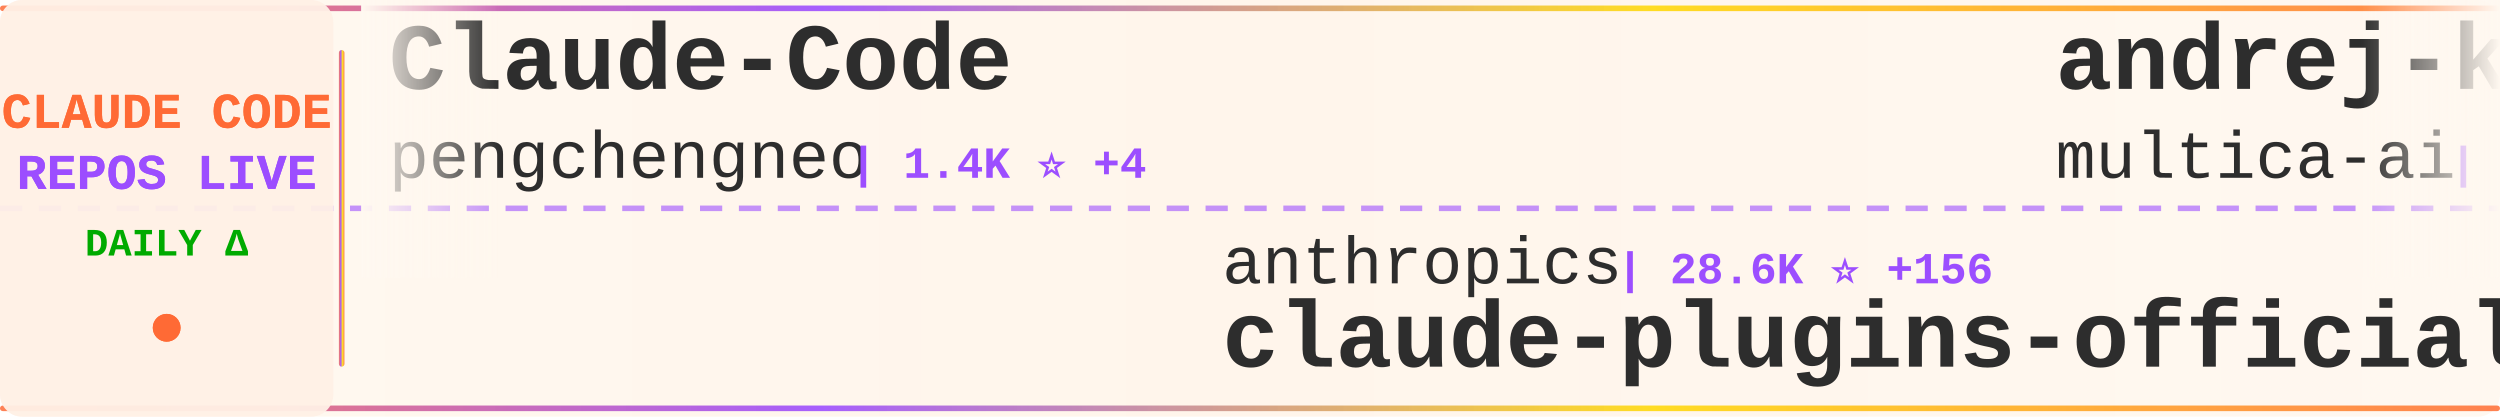
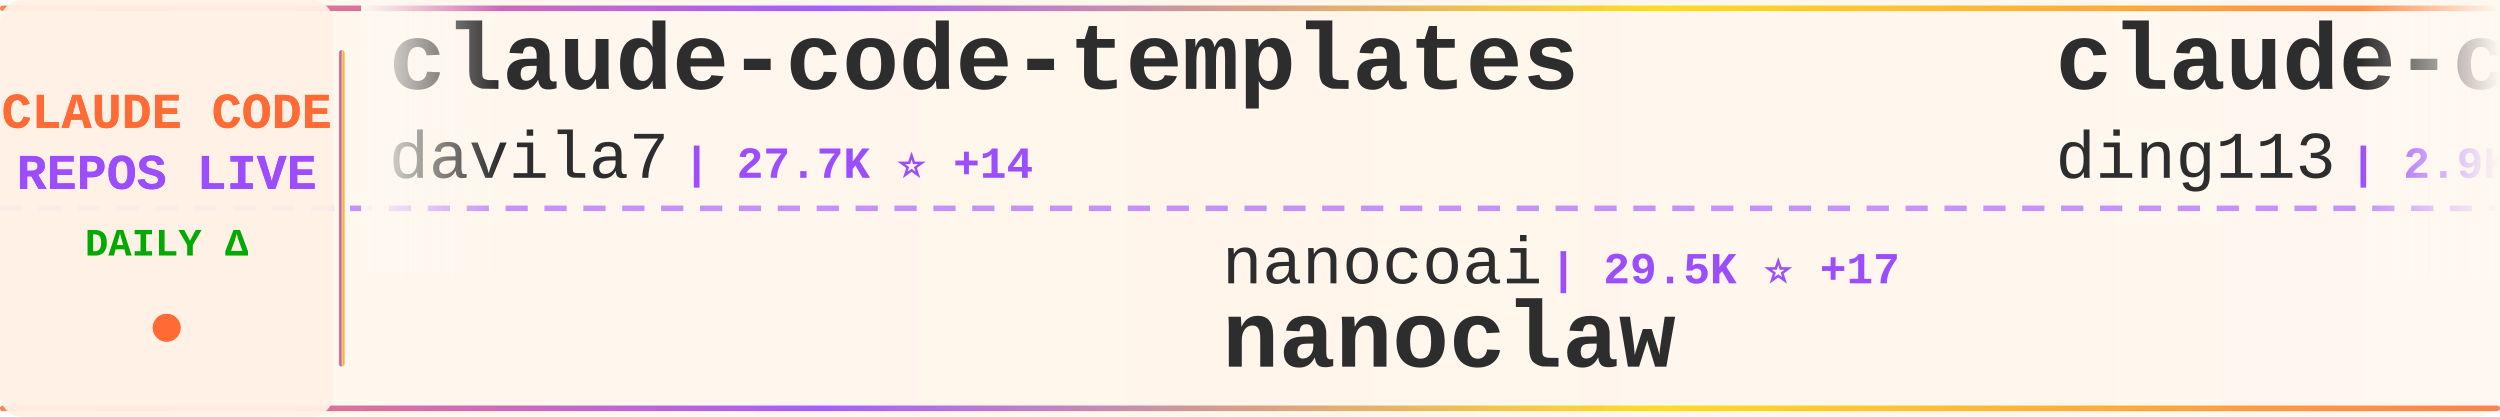
<svg xmlns="http://www.w3.org/2000/svg" width="900" height="150">
  <defs>
    <linearGradient id="tickerBg" x1="0%" y1="0%" x2="100%" y2="0%">
      <stop offset="0%" style="stop-color:#fff8f0;stop-opacity:0.98" />
      <stop offset="50%" style="stop-color:#fff5eb;stop-opacity:1" />
      <stop offset="100%" style="stop-color:#fff8f0;stop-opacity:0.98" />
    </linearGradient>
    <linearGradient id="borderGrad" x1="0%" y1="0%" x2="100%" y2="0%">
      <stop offset="0%" style="stop-color:#FF6B35;stop-opacity:0.85">
        <animate attributeName="stop-opacity" values="0.85;1;0.85" dur="2s" repeatCount="indefinite" />
      </stop>
      <stop offset="33%" style="stop-color:#9C4EFF;stop-opacity:0.9">
        <animate attributeName="stop-opacity" values="0.9;1;0.9" dur="2.2s" repeatCount="indefinite" />
      </stop>
      <stop offset="66%" style="stop-color:#FFD700;stop-opacity:0.85">
        <animate attributeName="stop-opacity" values="0.85;1;0.85" dur="1.8s" repeatCount="indefinite" />
      </stop>
      <stop offset="100%" style="stop-color:#FF6B35;stop-opacity:0.85">
        <animate attributeName="stop-opacity" values="0.85;1;0.85" dur="2s" repeatCount="indefinite" />
      </stop>
    </linearGradient>
    <filter id="textGlow">
      <feGaussianBlur stdDeviation="0.15" result="coloredBlur" />
      <feMerge>
        <feMergeNode in="coloredBlur" />
        <feMergeNode in="SourceGraphic" />
      </feMerge>
    </filter>
    <filter id="metricGlow">
      <feGaussianBlur stdDeviation="0.2" result="coloredBlur" />
      <feMerge>
        <feMergeNode in="coloredBlur" />
        <feMergeNode in="SourceGraphic" />
      </feMerge>
    </filter>
    <linearGradient id="leftFade" x1="0%" y1="0%" x2="100%" y2="0%">
      <stop offset="0%" style="stop-color:#fff8f0;stop-opacity:1" />
      <stop offset="100%" style="stop-color:#fff8f0;stop-opacity:0" />
    </linearGradient>
    <linearGradient id="rightFade" x1="0%" y1="0%" x2="100%" y2="0%">
      <stop offset="0%" style="stop-color:#fff8f0;stop-opacity:0" />
      <stop offset="100%" style="stop-color:#fff8f0;stop-opacity:1" />
    </linearGradient>
  </defs>
  <rect width="900" height="150" fill="url(#tickerBg)" rx="8" />
  <rect x="0" y="2" width="900" height="2" fill="url(#borderGrad)" rx="1" />
  <rect x="0" y="146" width="900" height="2" fill="url(#borderGrad)" rx="1" />
  <line x1="0" y1="75" x2="900" y2="75" stroke="#9C4EFF" stroke-width="2" stroke-dasharray="8 6" opacity="0.6" />
  <rect x="0" y="0" width="120" height="150" fill="#fff0e6" opacity="0.95" rx="8" />
  <text x="60" y="46" font-family="'Courier New', monospace" font-size="18" font-weight="bold" fill="#FF6B35" text-anchor="middle" filter="url(#textGlow)">
    CLAUDE CODE
  </text>
  <text x="60" y="68" font-family="'Courier New', monospace" font-size="18" font-weight="bold" fill="#9C4EFF" text-anchor="middle" filter="url(#textGlow)">
    REPOS LIVE
  </text>
  <text x="60" y="92" font-family="'Courier New', monospace" font-size="14" font-weight="bold" fill="#00aa00" text-anchor="middle">
    DAILY Δ
  </text>
  <circle cx="60" cy="118" r="5" fill="#FF6B35" filter="url(#metricGlow)">
    <animate attributeName="r" values="4;6;4" dur="1.5s" repeatCount="indefinite" />
    <animate attributeName="opacity" values="0.6;1;0.6" dur="1.5s" repeatCount="indefinite" />
  </circle>
  <rect x="122" y="18" width="2" height="114" fill="url(#borderGrad)" rx="1" />
  <clipPath id="tickerClip">
    <rect x="130" y="0" width="770" height="150" />
  </clipPath>
  <g clip-path="url(#tickerClip)">
    <g id="tickerItems">
      <animateTransform attributeName="transform" attributeType="XML" type="translate" from="0 0" to="-3000 0" dur="54s" repeatCount="indefinite" />
      <g transform="translate(0, 0)">
-         <text x="140" y="32" font-family="'Courier New', monospace" font-size="34" font-weight="bold" fill="#2d2d2d">Claude-Code</text>
-         <text x="140" y="64" font-family="'Courier New', monospace" font-size="24" font-weight="normal" fill="#2d2d2d" opacity="1.0">pengchengneo</text>
-         <text x="306" y="64" font-family="'Courier New', monospace" font-size="16" font-weight="bold" fill="#9C4EFF"> | 1.4K ⭐ +4</text>
+         <text x="140" y="32" font-family="'Courier New', monospace" font-size="34" font-weight="bold" fill="#2d2d2d">claude-code-templates</text>
+         <text x="140" y="64" font-family="'Courier New', monospace" font-size="24" font-weight="normal" fill="#2d2d2d" opacity="1.0">davila7</text>
+         <text x="246" y="64" font-family="'Courier New', monospace" font-size="16" font-weight="bold" fill="#9C4EFF"> | 27.7K ⭐ +14</text>
      </g>
      <g transform="translate(300, 0)">
-         <text x="140" y="102" font-family="'Courier New', monospace" font-size="24" font-weight="normal" fill="#2d2d2d" opacity="1.0">anthropics</text>
-         <text x="282" y="102" font-family="'Courier New', monospace" font-size="16" font-weight="bold" fill="#9C4EFF"> | 28.6K ⭐ +156</text>
-         <text x="140" y="132" font-family="'Courier New', monospace" font-size="34" font-weight="bold" fill="#2d2d2d">claude-plugins-official</text>
+         <text x="140" y="102" font-family="'Courier New', monospace" font-size="24" font-weight="normal" fill="#2d2d2d" opacity="1.0">nanocoai</text>
+         <text x="258" y="102" font-family="'Courier New', monospace" font-size="16" font-weight="bold" fill="#9C4EFF"> | 29.5K ⭐ +17</text>
+         <text x="140" y="132" font-family="'Courier New', monospace" font-size="34" font-weight="bold" fill="#2d2d2d">nanoclaw</text>
      </g>
      <g transform="translate(600, 0)">
-         <text x="140" y="32" font-family="'Courier New', monospace" font-size="34" font-weight="bold" fill="#2d2d2d">andrej-karpathy-skills</text>
-         <text x="140" y="64" font-family="'Courier New', monospace" font-size="24" font-weight="normal" fill="#2d2d2d" opacity="1.0">multica-ai</text>
-         <text x="282" y="64" font-family="'Courier New', monospace" font-size="16" font-weight="bold" fill="#9C4EFF"> | 161.9K ⭐ +1.1K</text>
+         <text x="140" y="32" font-family="'Courier New', monospace" font-size="34" font-weight="bold" fill="#2d2d2d">claude-code-hub</text>
+         <text x="140" y="64" font-family="'Courier New', monospace" font-size="24" font-weight="normal" fill="#2d2d2d" opacity="1.0">ding113</text>
+         <text x="246" y="64" font-family="'Courier New', monospace" font-size="16" font-weight="bold" fill="#9C4EFF"> | 2.9K ⭐ +6</text>
      </g>
      <g transform="translate(900, 0)">
-         <text x="140" y="102" font-family="'Courier New', monospace" font-size="24" font-weight="normal" fill="#2d2d2d" opacity="1.0">1rgs</text>
-         <text x="210" y="102" font-family="'Courier New', monospace" font-size="16" font-weight="bold" fill="#9C4EFF"> | 3.6K ⭐ +1</text>
-         <text x="140" y="132" font-family="'Courier New', monospace" font-size="34" font-weight="bold" fill="#2d2d2d">claude-code-proxy</text>
+         <text x="140" y="102" font-family="'Courier New', monospace" font-size="24" font-weight="normal" fill="#2d2d2d" opacity="1.0">edmund-io</text>
+         <text x="270" y="102" font-family="'Courier New', monospace" font-size="16" font-weight="bold" fill="#9C4EFF"> | 1.4K ⭐ +1</text>
+         <text x="140" y="132" font-family="'Courier New', monospace" font-size="34" font-weight="bold" fill="#2d2d2d">edmunds-claude-code</text>
      </g>
      <g transform="translate(1200, 0)">
-         <text x="140" y="32" font-family="'Courier New', monospace" font-size="34" font-weight="bold" fill="#2d2d2d">claude-code-system-promp...</text>
-         <text x="140" y="64" font-family="'Courier New', monospace" font-size="24" font-weight="normal" fill="#2d2d2d" opacity="1.0">Piebald-AI</text>
-         <text x="282" y="64" font-family="'Courier New', monospace" font-size="16" font-weight="bold" fill="#9C4EFF"> | 10.6K ⭐ +32</text>
+         <text x="140" y="32" font-family="'Courier New', monospace" font-size="34" font-weight="bold" fill="#2d2d2d">claude-code-source</text>
+         <text x="140" y="64" font-family="'Courier New', monospace" font-size="24" font-weight="normal" fill="#2d2d2d" opacity="1.0">AprilNEA</text>
+         <text x="258" y="64" font-family="'Courier New', monospace" font-size="16" font-weight="bold" fill="#9C4EFF"> | 384 ⭐</text>
      </g>
      <g transform="translate(1500, 0)">
-         <text x="140" y="102" font-family="'Courier New', monospace" font-size="24" font-weight="normal" fill="#2d2d2d" opacity="1.0">anthropics</text>
-         <text x="282" y="102" font-family="'Courier New', monospace" font-size="16" font-weight="bold" fill="#9C4EFF"> | 143.7K ⭐ +543</text>
-         <text x="140" y="132" font-family="'Courier New', monospace" font-size="34" font-weight="bold" fill="#2d2d2d">skills</text>
+         <text x="140" y="102" font-family="'Courier New', monospace" font-size="24" font-weight="normal" fill="#2d2d2d" opacity="1.0">shanraisshan</text>
+         <text x="306" y="102" font-family="'Courier New', monospace" font-size="16" font-weight="bold" fill="#9C4EFF"> | 55.5K ⭐ +106</text>
+         <text x="140" y="132" font-family="'Courier New', monospace" font-size="34" font-weight="bold" fill="#2d2d2d">claude-code-best-practic...</text>
      </g>
      <g transform="translate(1800, 0)">
-         <text x="140" y="32" font-family="'Courier New', monospace" font-size="34" font-weight="bold" fill="#2d2d2d">claude-code-best-practic...</text>
-         <text x="140" y="64" font-family="'Courier New', monospace" font-size="24" font-weight="normal" fill="#2d2d2d" opacity="1.0">shanraisshan</text>
-         <text x="306" y="64" font-family="'Courier New', monospace" font-size="16" font-weight="bold" fill="#9C4EFF"> | 55.5K ⭐ +118</text>
+         <text x="140" y="32" font-family="'Courier New', monospace" font-size="34" font-weight="bold" fill="#2d2d2d">Auto-claude-code-researc...</text>
+         <text x="140" y="64" font-family="'Courier New', monospace" font-size="24" font-weight="normal" fill="#2d2d2d" opacity="1.0">wanshuiyin</text>
+         <text x="282" y="64" font-family="'Courier New', monospace" font-size="16" font-weight="bold" fill="#9C4EFF"> | 11.0K ⭐ +52</text>
      </g>
      <g transform="translate(2100, 0)">
        <text x="140" y="102" font-family="'Courier New', monospace" font-size="24" font-weight="normal" fill="#2d2d2d" opacity="1.0">ponponon</text>
-         <text x="258" y="102" font-family="'Courier New', monospace" font-size="16" font-weight="bold" fill="#9C4EFF"> | 2.3K ⭐ +5</text>
+         <text x="258" y="102" font-family="'Courier New', monospace" font-size="16" font-weight="bold" fill="#9C4EFF"> | 2.3K ⭐ +2</text>
        <text x="140" y="132" font-family="'Courier New', monospace" font-size="34" font-weight="bold" fill="#2d2d2d">claude_code_src</text>
      </g>
      <g transform="translate(2400, 0)">
-         <text x="140" y="32" font-family="'Courier New', monospace" font-size="34" font-weight="bold" fill="#2d2d2d">Claude-code</text>
-         <text x="140" y="64" font-family="'Courier New', monospace" font-size="24" font-weight="normal" fill="#2d2d2d" opacity="1.0">zstmfhy</text>
-         <text x="246" y="64" font-family="'Courier New', monospace" font-size="16" font-weight="bold" fill="#9C4EFF"> | 190 ⭐</text>
+         <text x="140" y="32" font-family="'Courier New', monospace" font-size="34" font-weight="bold" fill="#2d2d2d">claude-code-rust</text>
+         <text x="140" y="64" font-family="'Courier New', monospace" font-size="24" font-weight="normal" fill="#2d2d2d" opacity="1.0">lorryjovens-hub</text>
+         <text x="342" y="64" font-family="'Courier New', monospace" font-size="16" font-weight="bold" fill="#9C4EFF"> | 1.6K ⭐ +3</text>
      </g>
      <g transform="translate(2700, 0)">
-         <text x="140" y="102" font-family="'Courier New', monospace" font-size="24" font-weight="normal" fill="#2d2d2d" opacity="1.0">SeemSeam</text>
-         <text x="258" y="102" font-family="'Courier New', monospace" font-size="16" font-weight="bold" fill="#9C4EFF"> | 2.8K ⭐ +8</text>
-         <text x="140" y="132" font-family="'Courier New', monospace" font-size="34" font-weight="bold" fill="#2d2d2d">claude_codex_bridge</text>
+         <text x="140" y="102" font-family="'Courier New', monospace" font-size="24" font-weight="normal" fill="#2d2d2d" opacity="1.0">nicedreamzapp</text>
+         <text x="318" y="102" font-family="'Courier New', monospace" font-size="16" font-weight="bold" fill="#9C4EFF"> | 2.7K ⭐ +2</text>
+         <text x="140" y="132" font-family="'Courier New', monospace" font-size="34" font-weight="bold" fill="#2d2d2d">claude-code-local</text>
      </g>
      <g transform="translate(3000, 0)">
-         <text x="140" y="32" font-family="'Courier New', monospace" font-size="34" font-weight="bold" fill="#2d2d2d">Claude-Code</text>
-         <text x="140" y="64" font-family="'Courier New', monospace" font-size="24" font-weight="normal" fill="#2d2d2d" opacity="1.0">pengchengneo</text>
-         <text x="306" y="64" font-family="'Courier New', monospace" font-size="16" font-weight="bold" fill="#9C4EFF"> | 1.4K ⭐ +4</text>
+         <text x="140" y="32" font-family="'Courier New', monospace" font-size="34" font-weight="bold" fill="#2d2d2d">claude-code-templates</text>
+         <text x="140" y="64" font-family="'Courier New', monospace" font-size="24" font-weight="normal" fill="#2d2d2d" opacity="1.0">davila7</text>
+         <text x="246" y="64" font-family="'Courier New', monospace" font-size="16" font-weight="bold" fill="#9C4EFF"> | 27.7K ⭐ +14</text>
      </g>
      <g transform="translate(3300, 0)">
-         <text x="140" y="102" font-family="'Courier New', monospace" font-size="24" font-weight="normal" fill="#2d2d2d" opacity="1.0">anthropics</text>
-         <text x="282" y="102" font-family="'Courier New', monospace" font-size="16" font-weight="bold" fill="#9C4EFF"> | 28.6K ⭐ +156</text>
-         <text x="140" y="132" font-family="'Courier New', monospace" font-size="34" font-weight="bold" fill="#2d2d2d">claude-plugins-official</text>
+         <text x="140" y="102" font-family="'Courier New', monospace" font-size="24" font-weight="normal" fill="#2d2d2d" opacity="1.0">nanocoai</text>
+         <text x="258" y="102" font-family="'Courier New', monospace" font-size="16" font-weight="bold" fill="#9C4EFF"> | 29.5K ⭐ +17</text>
+         <text x="140" y="132" font-family="'Courier New', monospace" font-size="34" font-weight="bold" fill="#2d2d2d">nanoclaw</text>
      </g>
      <g transform="translate(3600, 0)">
-         <text x="140" y="32" font-family="'Courier New', monospace" font-size="34" font-weight="bold" fill="#2d2d2d">andrej-karpathy-skills</text>
-         <text x="140" y="64" font-family="'Courier New', monospace" font-size="24" font-weight="normal" fill="#2d2d2d" opacity="1.0">multica-ai</text>
-         <text x="282" y="64" font-family="'Courier New', monospace" font-size="16" font-weight="bold" fill="#9C4EFF"> | 161.9K ⭐ +1.1K</text>
+         <text x="140" y="32" font-family="'Courier New', monospace" font-size="34" font-weight="bold" fill="#2d2d2d">claude-code-hub</text>
+         <text x="140" y="64" font-family="'Courier New', monospace" font-size="24" font-weight="normal" fill="#2d2d2d" opacity="1.0">ding113</text>
+         <text x="246" y="64" font-family="'Courier New', monospace" font-size="16" font-weight="bold" fill="#9C4EFF"> | 2.9K ⭐ +6</text>
      </g>
      <g transform="translate(3900, 0)">
-         <text x="140" y="102" font-family="'Courier New', monospace" font-size="24" font-weight="normal" fill="#2d2d2d" opacity="1.0">1rgs</text>
-         <text x="210" y="102" font-family="'Courier New', monospace" font-size="16" font-weight="bold" fill="#9C4EFF"> | 3.6K ⭐ +1</text>
-         <text x="140" y="132" font-family="'Courier New', monospace" font-size="34" font-weight="bold" fill="#2d2d2d">claude-code-proxy</text>
+         <text x="140" y="102" font-family="'Courier New', monospace" font-size="24" font-weight="normal" fill="#2d2d2d" opacity="1.0">edmund-io</text>
+         <text x="270" y="102" font-family="'Courier New', monospace" font-size="16" font-weight="bold" fill="#9C4EFF"> | 1.4K ⭐ +1</text>
+         <text x="140" y="132" font-family="'Courier New', monospace" font-size="34" font-weight="bold" fill="#2d2d2d">edmunds-claude-code</text>
      </g>
    </g>
  </g>
  <rect x="130" y="0" width="50" height="100" fill="url(#leftFade)" />
  <rect x="850" y="0" width="50" height="100" fill="url(#rightFade)" />
</svg>
